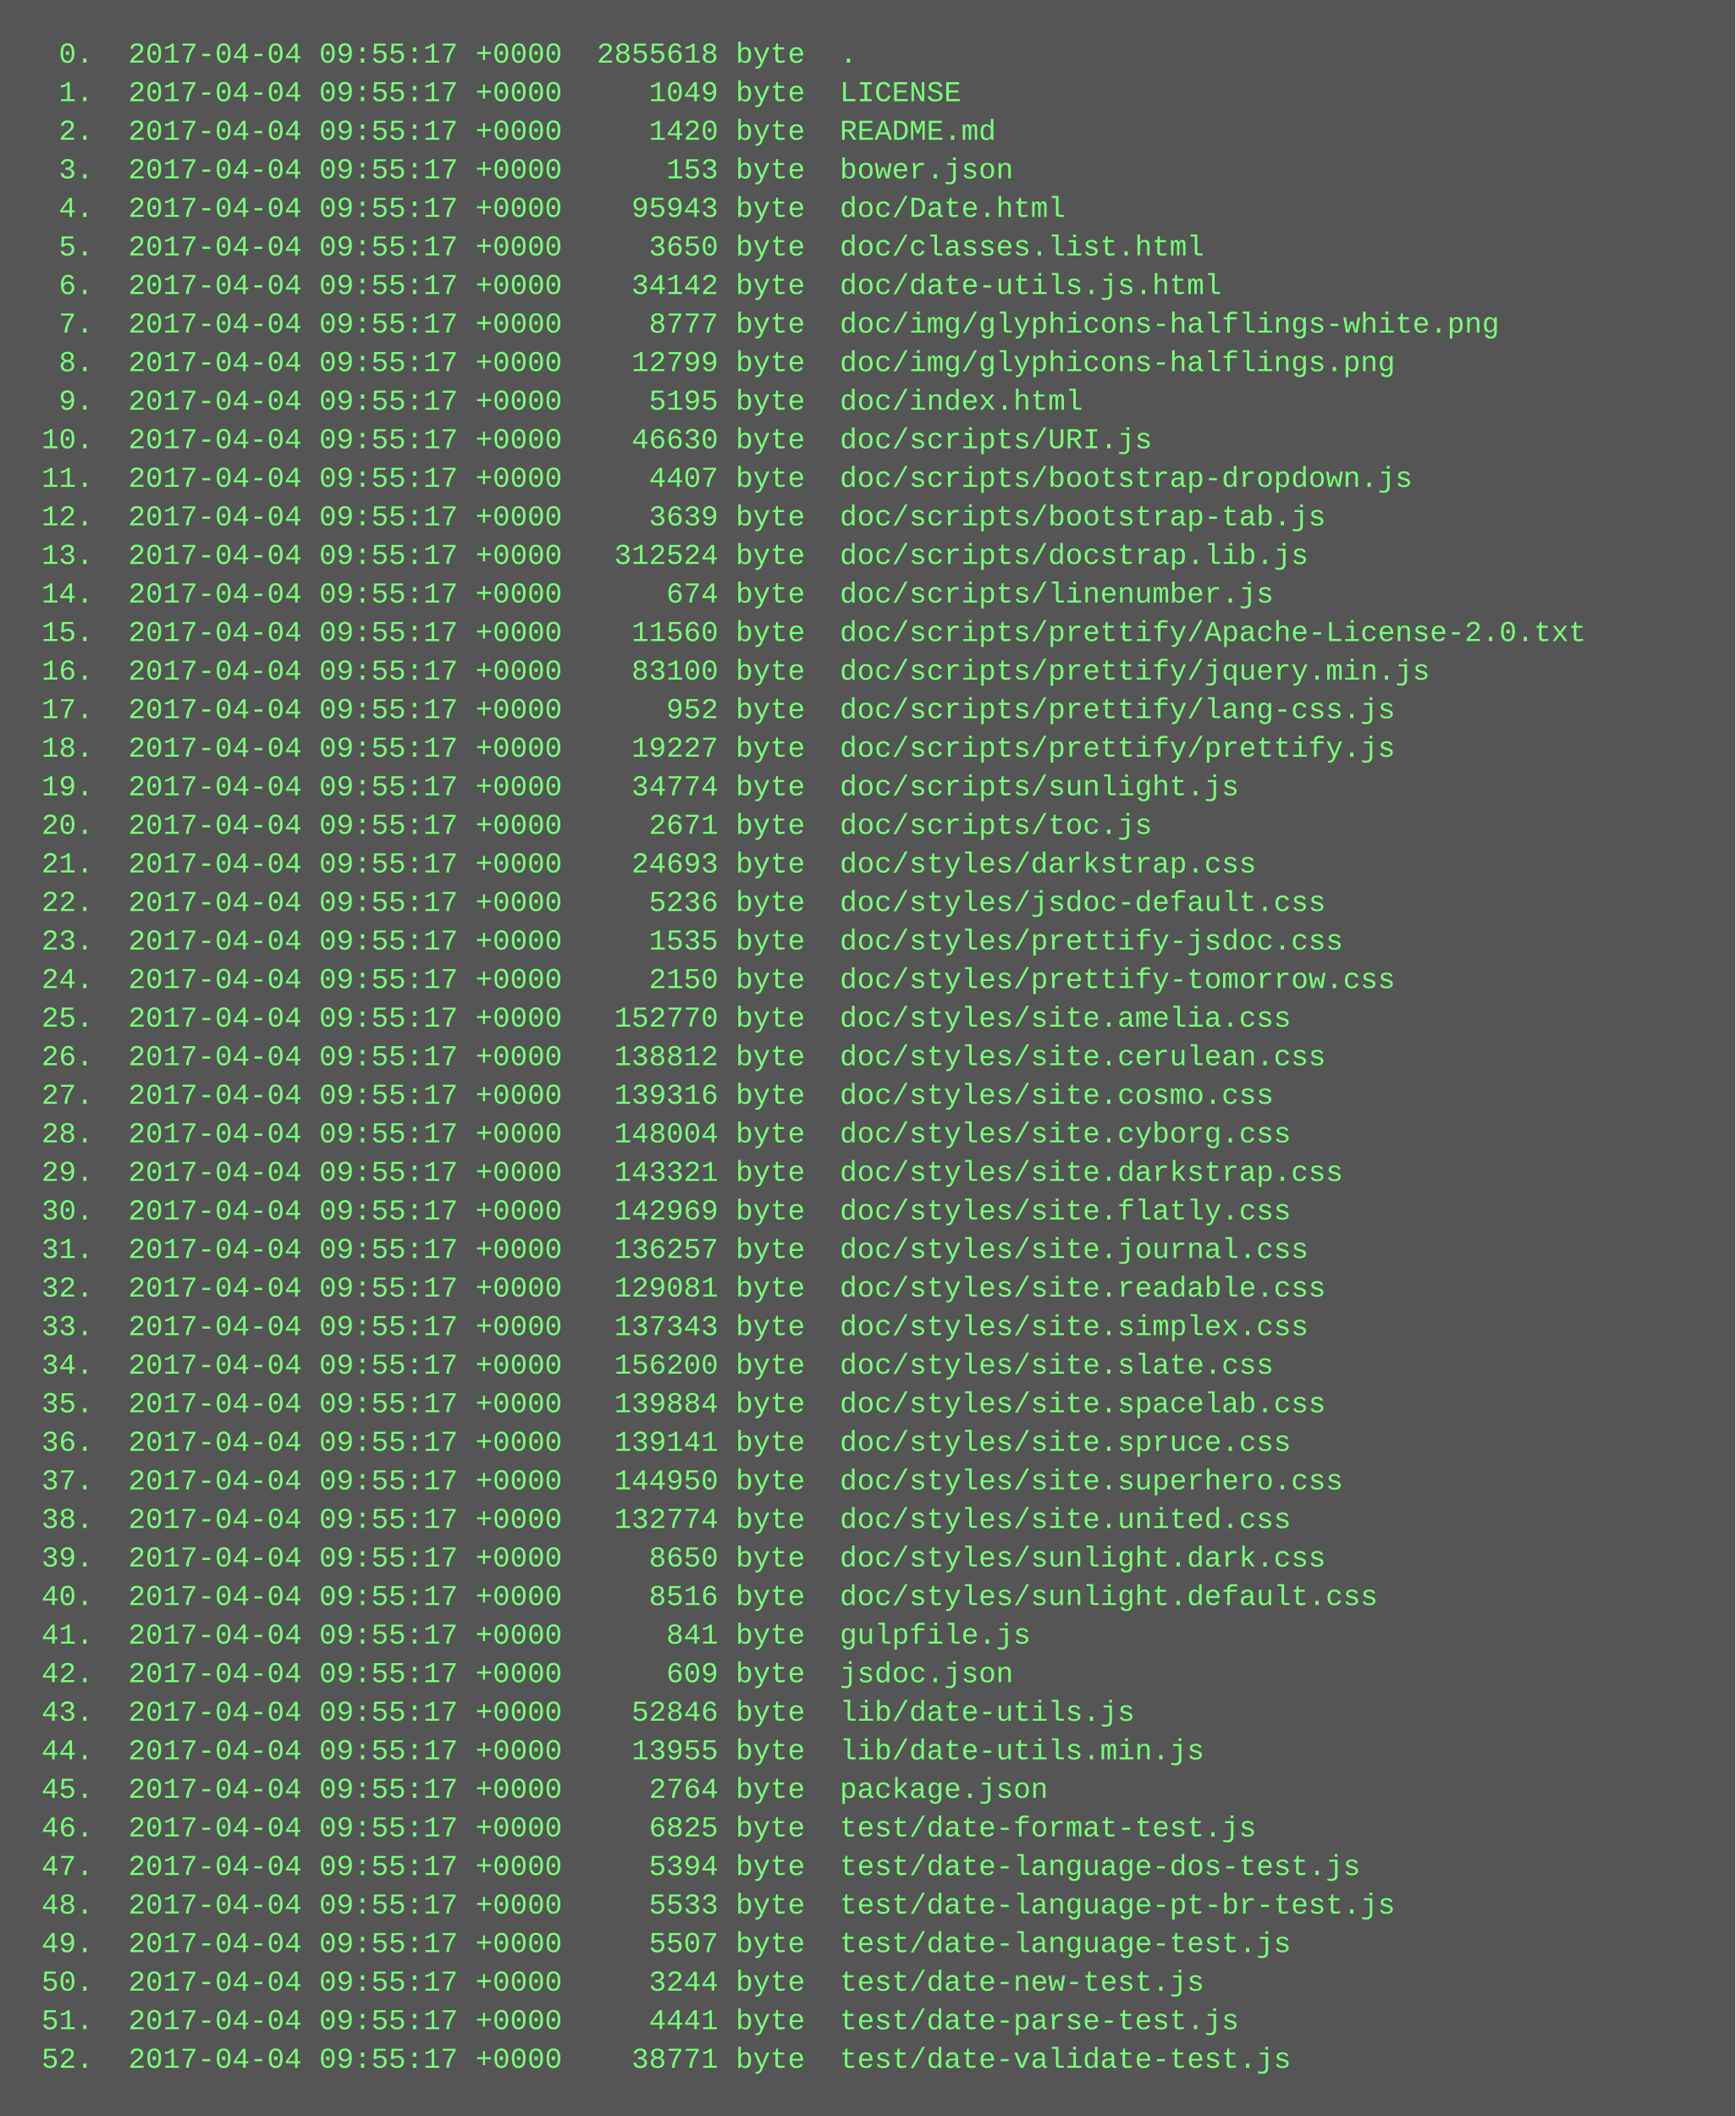
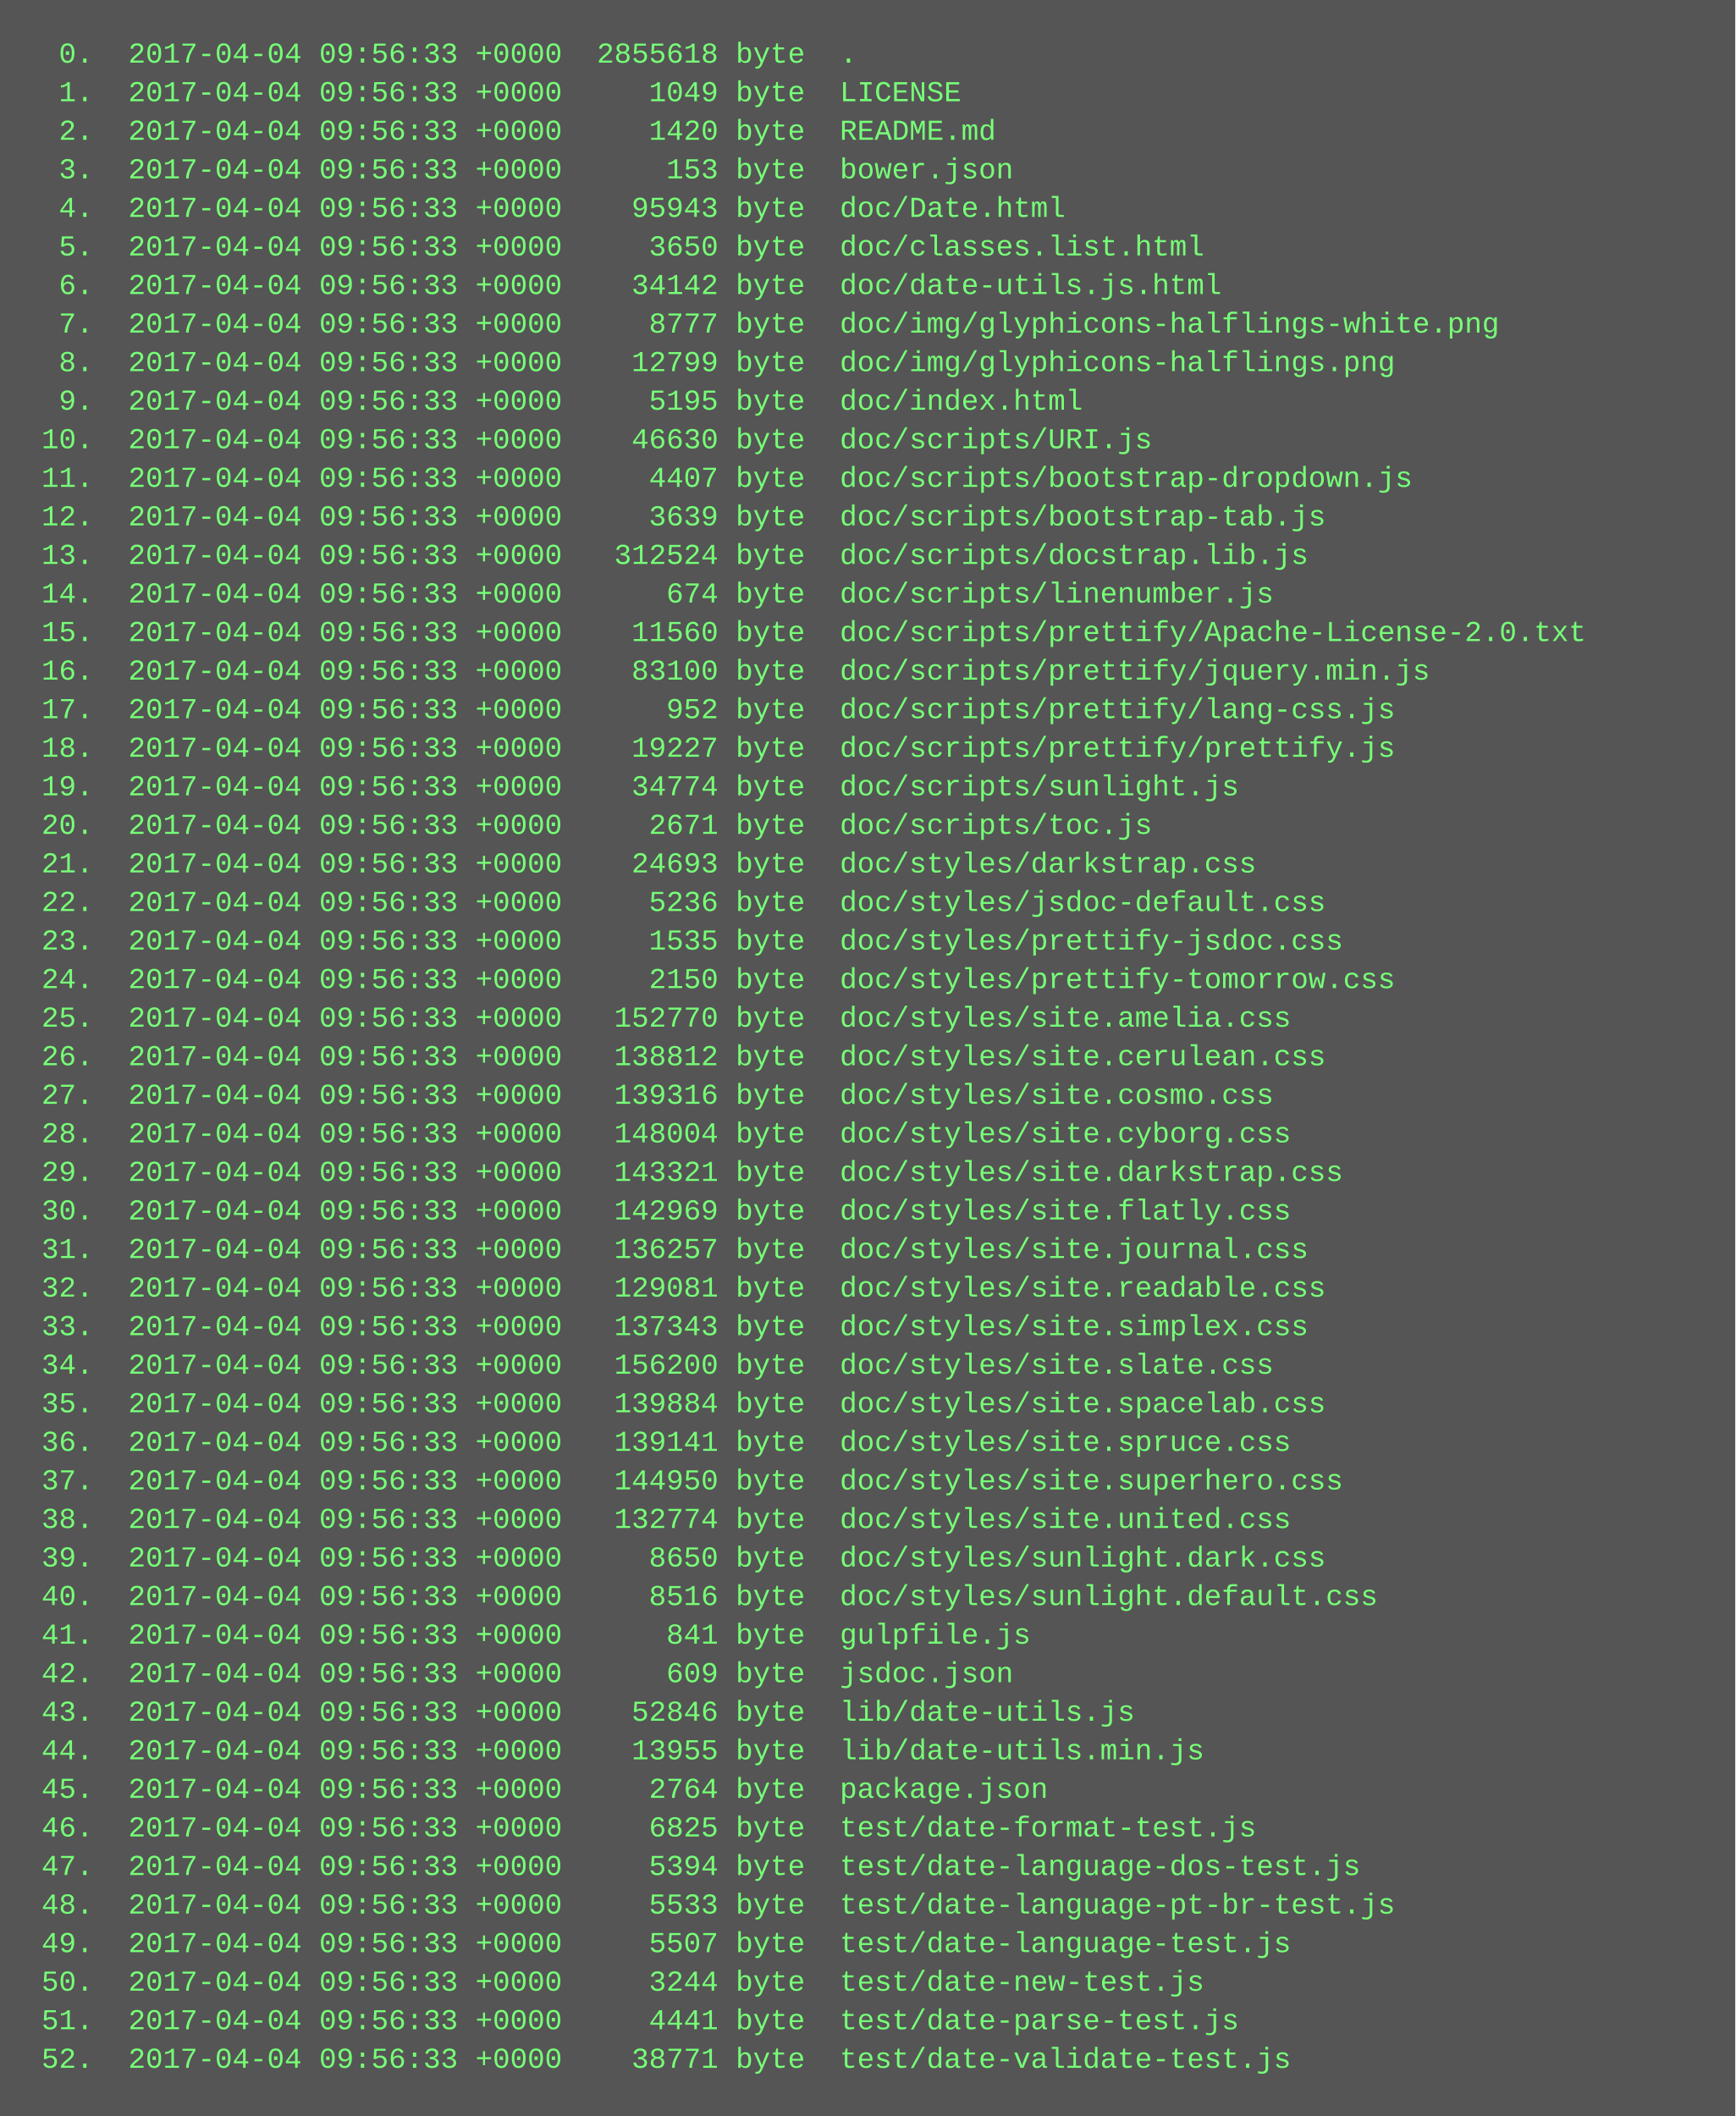
<svg xmlns="http://www.w3.org/2000/svg" height="878" width="720">
  <rect height="878" fill="#555" width="720" />
  <text fill="#7f7" font-family="Courier New" font-size="12" xml:space="preserve">
-     <tspan x="10" y="26">  0.  2017-04-04 09:55:17 +0000  2855618 byte  .</tspan>
-     <tspan x="10" y="42">  1.  2017-04-04 09:55:17 +0000     1049 byte  LICENSE</tspan>
-     <tspan x="10" y="58">  2.  2017-04-04 09:55:17 +0000     1420 byte  README.md</tspan>
-     <tspan x="10" y="74">  3.  2017-04-04 09:55:17 +0000      153 byte  bower.json</tspan>
-     <tspan x="10" y="90">  4.  2017-04-04 09:55:17 +0000    95943 byte  doc/Date.html</tspan>
-     <tspan x="10" y="106">  5.  2017-04-04 09:55:17 +0000     3650 byte  doc/classes.list.html</tspan>
-     <tspan x="10" y="122">  6.  2017-04-04 09:55:17 +0000    34142 byte  doc/date-utils.js.html</tspan>
-     <tspan x="10" y="138">  7.  2017-04-04 09:55:17 +0000     8777 byte  doc/img/glyphicons-halflings-white.png</tspan>
-     <tspan x="10" y="154">  8.  2017-04-04 09:55:17 +0000    12799 byte  doc/img/glyphicons-halflings.png</tspan>
-     <tspan x="10" y="170">  9.  2017-04-04 09:55:17 +0000     5195 byte  doc/index.html</tspan>
-     <tspan x="10" y="186"> 10.  2017-04-04 09:55:17 +0000    46630 byte  doc/scripts/URI.js</tspan>
-     <tspan x="10" y="202"> 11.  2017-04-04 09:55:17 +0000     4407 byte  doc/scripts/bootstrap-dropdown.js</tspan>
-     <tspan x="10" y="218"> 12.  2017-04-04 09:55:17 +0000     3639 byte  doc/scripts/bootstrap-tab.js</tspan>
-     <tspan x="10" y="234"> 13.  2017-04-04 09:55:17 +0000   312524 byte  doc/scripts/docstrap.lib.js</tspan>
-     <tspan x="10" y="250"> 14.  2017-04-04 09:55:17 +0000      674 byte  doc/scripts/linenumber.js</tspan>
-     <tspan x="10" y="266"> 15.  2017-04-04 09:55:17 +0000    11560 byte  doc/scripts/prettify/Apache-License-2.0.txt</tspan>
-     <tspan x="10" y="282"> 16.  2017-04-04 09:55:17 +0000    83100 byte  doc/scripts/prettify/jquery.min.js</tspan>
-     <tspan x="10" y="298"> 17.  2017-04-04 09:55:17 +0000      952 byte  doc/scripts/prettify/lang-css.js</tspan>
-     <tspan x="10" y="314"> 18.  2017-04-04 09:55:17 +0000    19227 byte  doc/scripts/prettify/prettify.js</tspan>
-     <tspan x="10" y="330"> 19.  2017-04-04 09:55:17 +0000    34774 byte  doc/scripts/sunlight.js</tspan>
-     <tspan x="10" y="346"> 20.  2017-04-04 09:55:17 +0000     2671 byte  doc/scripts/toc.js</tspan>
-     <tspan x="10" y="362"> 21.  2017-04-04 09:55:17 +0000    24693 byte  doc/styles/darkstrap.css</tspan>
-     <tspan x="10" y="378"> 22.  2017-04-04 09:55:17 +0000     5236 byte  doc/styles/jsdoc-default.css</tspan>
-     <tspan x="10" y="394"> 23.  2017-04-04 09:55:17 +0000     1535 byte  doc/styles/prettify-jsdoc.css</tspan>
-     <tspan x="10" y="410"> 24.  2017-04-04 09:55:17 +0000     2150 byte  doc/styles/prettify-tomorrow.css</tspan>
-     <tspan x="10" y="426"> 25.  2017-04-04 09:55:17 +0000   152770 byte  doc/styles/site.amelia.css</tspan>
-     <tspan x="10" y="442"> 26.  2017-04-04 09:55:17 +0000   138812 byte  doc/styles/site.cerulean.css</tspan>
-     <tspan x="10" y="458"> 27.  2017-04-04 09:55:17 +0000   139316 byte  doc/styles/site.cosmo.css</tspan>
-     <tspan x="10" y="474"> 28.  2017-04-04 09:55:17 +0000   148004 byte  doc/styles/site.cyborg.css</tspan>
-     <tspan x="10" y="490"> 29.  2017-04-04 09:55:17 +0000   143321 byte  doc/styles/site.darkstrap.css</tspan>
-     <tspan x="10" y="506"> 30.  2017-04-04 09:55:17 +0000   142969 byte  doc/styles/site.flatly.css</tspan>
-     <tspan x="10" y="522"> 31.  2017-04-04 09:55:17 +0000   136257 byte  doc/styles/site.journal.css</tspan>
-     <tspan x="10" y="538"> 32.  2017-04-04 09:55:17 +0000   129081 byte  doc/styles/site.readable.css</tspan>
-     <tspan x="10" y="554"> 33.  2017-04-04 09:55:17 +0000   137343 byte  doc/styles/site.simplex.css</tspan>
-     <tspan x="10" y="570"> 34.  2017-04-04 09:55:17 +0000   156200 byte  doc/styles/site.slate.css</tspan>
-     <tspan x="10" y="586"> 35.  2017-04-04 09:55:17 +0000   139884 byte  doc/styles/site.spacelab.css</tspan>
-     <tspan x="10" y="602"> 36.  2017-04-04 09:55:17 +0000   139141 byte  doc/styles/site.spruce.css</tspan>
-     <tspan x="10" y="618"> 37.  2017-04-04 09:55:17 +0000   144950 byte  doc/styles/site.superhero.css</tspan>
-     <tspan x="10" y="634"> 38.  2017-04-04 09:55:17 +0000   132774 byte  doc/styles/site.united.css</tspan>
-     <tspan x="10" y="650"> 39.  2017-04-04 09:55:17 +0000     8650 byte  doc/styles/sunlight.dark.css</tspan>
-     <tspan x="10" y="666"> 40.  2017-04-04 09:55:17 +0000     8516 byte  doc/styles/sunlight.default.css</tspan>
-     <tspan x="10" y="682"> 41.  2017-04-04 09:55:17 +0000      841 byte  gulpfile.js</tspan>
-     <tspan x="10" y="698"> 42.  2017-04-04 09:55:17 +0000      609 byte  jsdoc.json</tspan>
-     <tspan x="10" y="714"> 43.  2017-04-04 09:55:17 +0000    52846 byte  lib/date-utils.js</tspan>
-     <tspan x="10" y="730"> 44.  2017-04-04 09:55:17 +0000    13955 byte  lib/date-utils.min.js</tspan>
-     <tspan x="10" y="746"> 45.  2017-04-04 09:55:17 +0000     2764 byte  package.json</tspan>
-     <tspan x="10" y="762"> 46.  2017-04-04 09:55:17 +0000     6825 byte  test/date-format-test.js</tspan>
-     <tspan x="10" y="778"> 47.  2017-04-04 09:55:17 +0000     5394 byte  test/date-language-dos-test.js</tspan>
-     <tspan x="10" y="794"> 48.  2017-04-04 09:55:17 +0000     5533 byte  test/date-language-pt-br-test.js</tspan>
-     <tspan x="10" y="810"> 49.  2017-04-04 09:55:17 +0000     5507 byte  test/date-language-test.js</tspan>
-     <tspan x="10" y="826"> 50.  2017-04-04 09:55:17 +0000     3244 byte  test/date-new-test.js</tspan>
-     <tspan x="10" y="842"> 51.  2017-04-04 09:55:17 +0000     4441 byte  test/date-parse-test.js</tspan>
-     <tspan x="10" y="858"> 52.  2017-04-04 09:55:17 +0000    38771 byte  test/date-validate-test.js</tspan>
+     <tspan x="10" y="26">  0.  2017-04-04 09:56:33 +0000  2855618 byte  .</tspan>
+     <tspan x="10" y="42">  1.  2017-04-04 09:56:33 +0000     1049 byte  LICENSE</tspan>
+     <tspan x="10" y="58">  2.  2017-04-04 09:56:33 +0000     1420 byte  README.md</tspan>
+     <tspan x="10" y="74">  3.  2017-04-04 09:56:33 +0000      153 byte  bower.json</tspan>
+     <tspan x="10" y="90">  4.  2017-04-04 09:56:33 +0000    95943 byte  doc/Date.html</tspan>
+     <tspan x="10" y="106">  5.  2017-04-04 09:56:33 +0000     3650 byte  doc/classes.list.html</tspan>
+     <tspan x="10" y="122">  6.  2017-04-04 09:56:33 +0000    34142 byte  doc/date-utils.js.html</tspan>
+     <tspan x="10" y="138">  7.  2017-04-04 09:56:33 +0000     8777 byte  doc/img/glyphicons-halflings-white.png</tspan>
+     <tspan x="10" y="154">  8.  2017-04-04 09:56:33 +0000    12799 byte  doc/img/glyphicons-halflings.png</tspan>
+     <tspan x="10" y="170">  9.  2017-04-04 09:56:33 +0000     5195 byte  doc/index.html</tspan>
+     <tspan x="10" y="186"> 10.  2017-04-04 09:56:33 +0000    46630 byte  doc/scripts/URI.js</tspan>
+     <tspan x="10" y="202"> 11.  2017-04-04 09:56:33 +0000     4407 byte  doc/scripts/bootstrap-dropdown.js</tspan>
+     <tspan x="10" y="218"> 12.  2017-04-04 09:56:33 +0000     3639 byte  doc/scripts/bootstrap-tab.js</tspan>
+     <tspan x="10" y="234"> 13.  2017-04-04 09:56:33 +0000   312524 byte  doc/scripts/docstrap.lib.js</tspan>
+     <tspan x="10" y="250"> 14.  2017-04-04 09:56:33 +0000      674 byte  doc/scripts/linenumber.js</tspan>
+     <tspan x="10" y="266"> 15.  2017-04-04 09:56:33 +0000    11560 byte  doc/scripts/prettify/Apache-License-2.0.txt</tspan>
+     <tspan x="10" y="282"> 16.  2017-04-04 09:56:33 +0000    83100 byte  doc/scripts/prettify/jquery.min.js</tspan>
+     <tspan x="10" y="298"> 17.  2017-04-04 09:56:33 +0000      952 byte  doc/scripts/prettify/lang-css.js</tspan>
+     <tspan x="10" y="314"> 18.  2017-04-04 09:56:33 +0000    19227 byte  doc/scripts/prettify/prettify.js</tspan>
+     <tspan x="10" y="330"> 19.  2017-04-04 09:56:33 +0000    34774 byte  doc/scripts/sunlight.js</tspan>
+     <tspan x="10" y="346"> 20.  2017-04-04 09:56:33 +0000     2671 byte  doc/scripts/toc.js</tspan>
+     <tspan x="10" y="362"> 21.  2017-04-04 09:56:33 +0000    24693 byte  doc/styles/darkstrap.css</tspan>
+     <tspan x="10" y="378"> 22.  2017-04-04 09:56:33 +0000     5236 byte  doc/styles/jsdoc-default.css</tspan>
+     <tspan x="10" y="394"> 23.  2017-04-04 09:56:33 +0000     1535 byte  doc/styles/prettify-jsdoc.css</tspan>
+     <tspan x="10" y="410"> 24.  2017-04-04 09:56:33 +0000     2150 byte  doc/styles/prettify-tomorrow.css</tspan>
+     <tspan x="10" y="426"> 25.  2017-04-04 09:56:33 +0000   152770 byte  doc/styles/site.amelia.css</tspan>
+     <tspan x="10" y="442"> 26.  2017-04-04 09:56:33 +0000   138812 byte  doc/styles/site.cerulean.css</tspan>
+     <tspan x="10" y="458"> 27.  2017-04-04 09:56:33 +0000   139316 byte  doc/styles/site.cosmo.css</tspan>
+     <tspan x="10" y="474"> 28.  2017-04-04 09:56:33 +0000   148004 byte  doc/styles/site.cyborg.css</tspan>
+     <tspan x="10" y="490"> 29.  2017-04-04 09:56:33 +0000   143321 byte  doc/styles/site.darkstrap.css</tspan>
+     <tspan x="10" y="506"> 30.  2017-04-04 09:56:33 +0000   142969 byte  doc/styles/site.flatly.css</tspan>
+     <tspan x="10" y="522"> 31.  2017-04-04 09:56:33 +0000   136257 byte  doc/styles/site.journal.css</tspan>
+     <tspan x="10" y="538"> 32.  2017-04-04 09:56:33 +0000   129081 byte  doc/styles/site.readable.css</tspan>
+     <tspan x="10" y="554"> 33.  2017-04-04 09:56:33 +0000   137343 byte  doc/styles/site.simplex.css</tspan>
+     <tspan x="10" y="570"> 34.  2017-04-04 09:56:33 +0000   156200 byte  doc/styles/site.slate.css</tspan>
+     <tspan x="10" y="586"> 35.  2017-04-04 09:56:33 +0000   139884 byte  doc/styles/site.spacelab.css</tspan>
+     <tspan x="10" y="602"> 36.  2017-04-04 09:56:33 +0000   139141 byte  doc/styles/site.spruce.css</tspan>
+     <tspan x="10" y="618"> 37.  2017-04-04 09:56:33 +0000   144950 byte  doc/styles/site.superhero.css</tspan>
+     <tspan x="10" y="634"> 38.  2017-04-04 09:56:33 +0000   132774 byte  doc/styles/site.united.css</tspan>
+     <tspan x="10" y="650"> 39.  2017-04-04 09:56:33 +0000     8650 byte  doc/styles/sunlight.dark.css</tspan>
+     <tspan x="10" y="666"> 40.  2017-04-04 09:56:33 +0000     8516 byte  doc/styles/sunlight.default.css</tspan>
+     <tspan x="10" y="682"> 41.  2017-04-04 09:56:33 +0000      841 byte  gulpfile.js</tspan>
+     <tspan x="10" y="698"> 42.  2017-04-04 09:56:33 +0000      609 byte  jsdoc.json</tspan>
+     <tspan x="10" y="714"> 43.  2017-04-04 09:56:33 +0000    52846 byte  lib/date-utils.js</tspan>
+     <tspan x="10" y="730"> 44.  2017-04-04 09:56:33 +0000    13955 byte  lib/date-utils.min.js</tspan>
+     <tspan x="10" y="746"> 45.  2017-04-04 09:56:33 +0000     2764 byte  package.json</tspan>
+     <tspan x="10" y="762"> 46.  2017-04-04 09:56:33 +0000     6825 byte  test/date-format-test.js</tspan>
+     <tspan x="10" y="778"> 47.  2017-04-04 09:56:33 +0000     5394 byte  test/date-language-dos-test.js</tspan>
+     <tspan x="10" y="794"> 48.  2017-04-04 09:56:33 +0000     5533 byte  test/date-language-pt-br-test.js</tspan>
+     <tspan x="10" y="810"> 49.  2017-04-04 09:56:33 +0000     5507 byte  test/date-language-test.js</tspan>
+     <tspan x="10" y="826"> 50.  2017-04-04 09:56:33 +0000     3244 byte  test/date-new-test.js</tspan>
+     <tspan x="10" y="842"> 51.  2017-04-04 09:56:33 +0000     4441 byte  test/date-parse-test.js</tspan>
+     <tspan x="10" y="858"> 52.  2017-04-04 09:56:33 +0000    38771 byte  test/date-validate-test.js</tspan>
  </text>
</svg>
